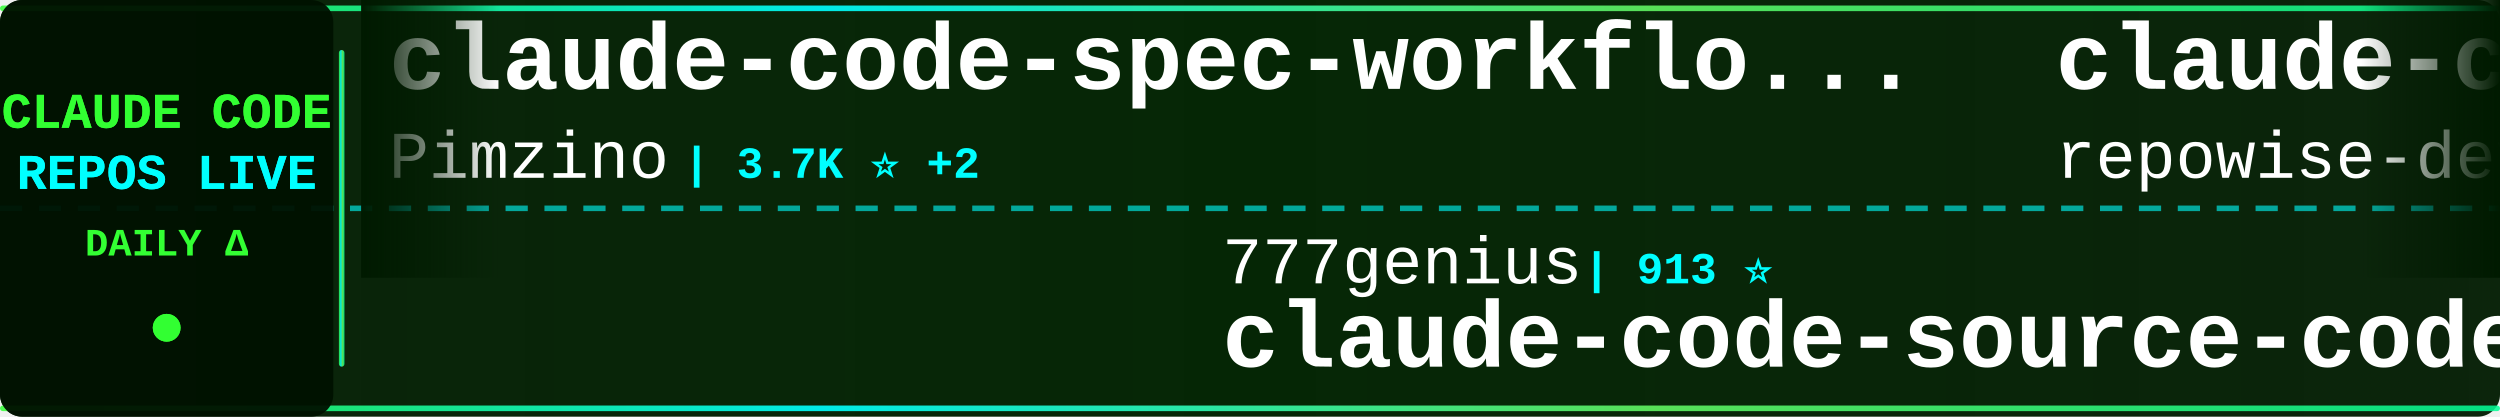
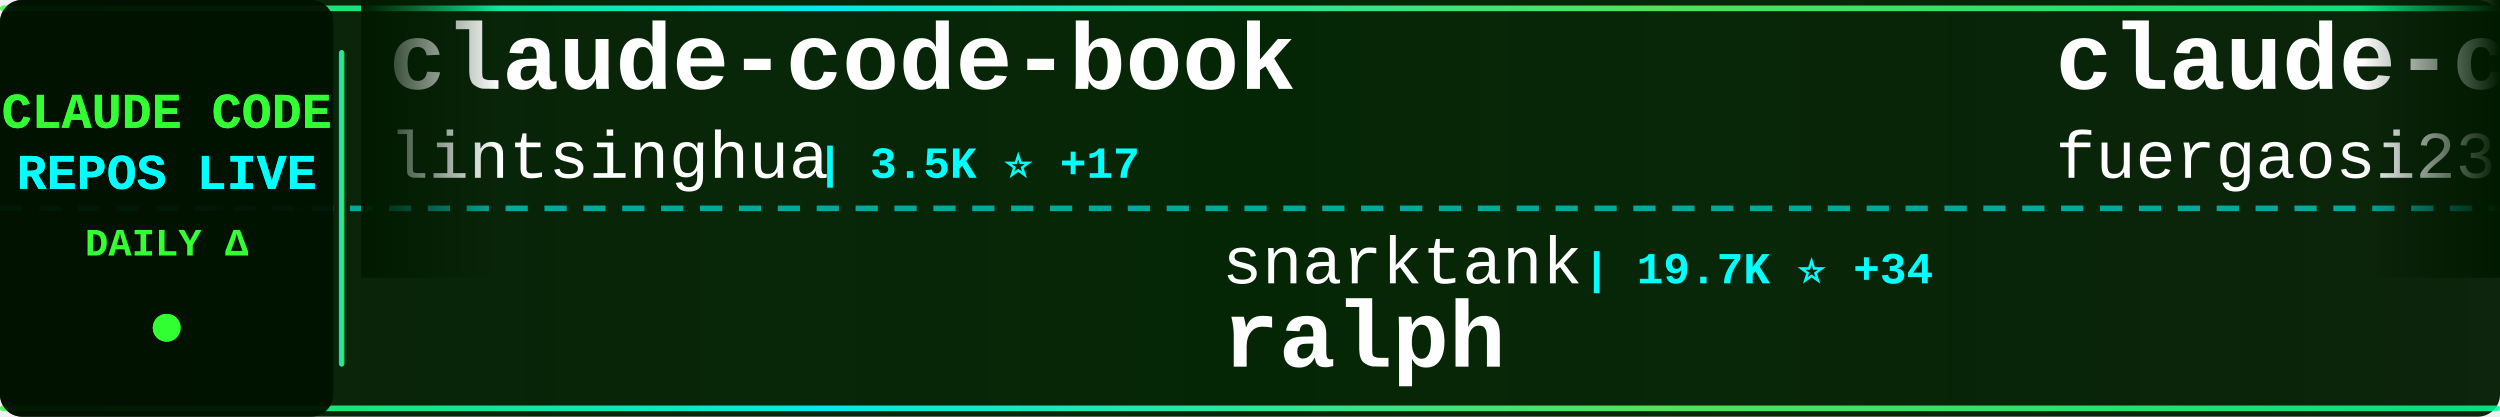
<svg xmlns="http://www.w3.org/2000/svg" width="900" height="150">
  <defs>
    <linearGradient id="tickerBg" x1="0%" y1="0%" x2="100%" y2="0%">
      <stop offset="0%" style="stop-color:#001a00;stop-opacity:0.95" />
      <stop offset="50%" style="stop-color:#002200;stop-opacity:0.98" />
      <stop offset="100%" style="stop-color:#001a00;stop-opacity:0.95" />
    </linearGradient>
    <linearGradient id="borderGrad" x1="0%" y1="0%" x2="100%" y2="0%">
      <stop offset="0%" style="stop-color:#33ff33;stop-opacity:0.85">
        <animate attributeName="stop-opacity" values="0.85;1;0.85" dur="2s" repeatCount="indefinite" />
      </stop>
      <stop offset="33%" style="stop-color:#00ffff;stop-opacity:0.9">
        <animate attributeName="stop-opacity" values="0.9;1;0.9" dur="2.2s" repeatCount="indefinite" />
      </stop>
      <stop offset="66%" style="stop-color:#66ff66;stop-opacity:0.85">
        <animate attributeName="stop-opacity" values="0.85;1;0.85" dur="1.8s" repeatCount="indefinite" />
      </stop>
      <stop offset="100%" style="stop-color:#00ff99;stop-opacity:0.85">
        <animate attributeName="stop-opacity" values="0.85;1;0.85" dur="2s" repeatCount="indefinite" />
      </stop>
    </linearGradient>
    <filter id="textGlow">
      <feGaussianBlur stdDeviation="0.1" result="coloredBlur" />
      <feMerge>
        <feMergeNode in="coloredBlur" />
        <feMergeNode in="SourceGraphic" />
      </feMerge>
    </filter>
    <filter id="metricGlow">
      <feGaussianBlur stdDeviation="0.2" result="coloredBlur" />
      <feMerge>
        <feMergeNode in="coloredBlur" />
        <feMergeNode in="SourceGraphic" />
      </feMerge>
    </filter>
    <linearGradient id="leftFade" x1="0%" y1="0%" x2="100%" y2="0%">
      <stop offset="0%" style="stop-color:#001a00;stop-opacity:1" />
      <stop offset="100%" style="stop-color:#001a00;stop-opacity:0" />
    </linearGradient>
    <linearGradient id="rightFade" x1="0%" y1="0%" x2="100%" y2="0%">
      <stop offset="0%" style="stop-color:#001a00;stop-opacity:0" />
      <stop offset="100%" style="stop-color:#001a00;stop-opacity:1" />
    </linearGradient>
  </defs>
  <rect width="900" height="150" fill="url(#tickerBg)" rx="8" />
  <rect x="0" y="2" width="900" height="2" fill="url(#borderGrad)" rx="1" />
  <rect x="0" y="146" width="900" height="2" fill="url(#borderGrad)" rx="1" />
  <line x1="0" y1="75" x2="900" y2="75" stroke="#00ffff" stroke-width="2" stroke-dasharray="8 6" opacity="0.6" />
  <rect x="0" y="0" width="120" height="150" fill="#001100" opacity="0.95" rx="8" />
  <text x="60" y="46" font-family="'Courier New', monospace" font-size="18" font-weight="bold" fill="#33ff33" text-anchor="middle" filter="url(#textGlow)">
    CLAUDE CODE
  </text>
  <text x="60" y="68" font-family="'Courier New', monospace" font-size="18" font-weight="bold" fill="#00ffff" text-anchor="middle" filter="url(#textGlow)">
    REPOS LIVE
  </text>
  <text x="60" y="92" font-family="'Courier New', monospace" font-size="14" font-weight="bold" fill="#33ff33" text-anchor="middle">
    DAILY Δ
  </text>
  <circle cx="60" cy="118" r="5" fill="#33ff33" filter="url(#metricGlow)">
    <animate attributeName="r" values="4;6;4" dur="1.5s" repeatCount="indefinite" />
    <animate attributeName="opacity" values="0.6;1;0.6" dur="1.5s" repeatCount="indefinite" />
  </circle>
  <rect x="122" y="18" width="2" height="114" fill="url(#borderGrad)" rx="1" />
  <clipPath id="tickerClip">
    <rect x="130" y="0" width="770" height="150" />
  </clipPath>
  <g clip-path="url(#tickerClip)">
    <g id="tickerItems">
      <animateTransform attributeName="transform" attributeType="XML" type="translate" from="0 0" to="-3000 0" dur="54s" repeatCount="indefinite" />
      <g transform="translate(0, 0)">
-         <text x="140" y="32" font-family="'Courier New', monospace" font-size="34" font-weight="bold" fill="#ffffff">claude-code-spec-workflo...</text>
-         <text x="140" y="64" font-family="'Courier New', monospace" font-size="24" font-weight="normal" fill="#ffffff" opacity="1.0">Pimzino</text>
-         <text x="246" y="64" font-family="'Courier New', monospace" font-size="16" font-weight="bold" fill="#00ffff"> | 3.7K ⭐ +2</text>
+         <text x="140" y="32" font-family="'Courier New', monospace" font-size="34" font-weight="bold" fill="#ffffff">claude-code-book</text>
+         <text x="140" y="64" font-family="'Courier New', monospace" font-size="24" font-weight="normal" fill="#ffffff" opacity="1.0">lintsinghua</text>
+         <text x="294" y="64" font-family="'Courier New', monospace" font-size="16" font-weight="bold" fill="#00ffff"> | 3.5K ⭐ +17</text>
      </g>
      <g transform="translate(300, 0)">
-         <text x="140" y="102" font-family="'Courier New', monospace" font-size="24" font-weight="normal" fill="#ffffff" opacity="1.0">777genius</text>
-         <text x="270" y="102" font-family="'Courier New', monospace" font-size="16" font-weight="bold" fill="#00ffff"> | 913 ⭐</text>
-         <text x="140" y="132" font-family="'Courier New', monospace" font-size="34" font-weight="bold" fill="#ffffff">claude-code-source-code</text>
+         <text x="140" y="102" font-family="'Courier New', monospace" font-size="24" font-weight="normal" fill="#ffffff" opacity="1.0">snarktank</text>
+         <text x="270" y="102" font-family="'Courier New', monospace" font-size="16" font-weight="bold" fill="#00ffff"> | 19.7K ⭐ +34</text>
+         <text x="140" y="132" font-family="'Courier New', monospace" font-size="34" font-weight="bold" fill="#ffffff">ralph</text>
      </g>
      <g transform="translate(600, 0)">
-         <text x="140" y="32" font-family="'Courier New', monospace" font-size="34" font-weight="bold" fill="#ffffff">claude-code-prompts</text>
-         <text x="140" y="64" font-family="'Courier New', monospace" font-size="24" font-weight="normal" fill="#ffffff" opacity="1.0">repowise-dev</text>
-         <text x="306" y="64" font-family="'Courier New', monospace" font-size="16" font-weight="bold" fill="#00ffff"> | 1.1K ⭐ +5</text>
+         <text x="140" y="32" font-family="'Courier New', monospace" font-size="34" font-weight="bold" fill="#ffffff">claude-code-proxy</text>
+         <text x="140" y="64" font-family="'Courier New', monospace" font-size="24" font-weight="normal" fill="#ffffff" opacity="1.0">fuergaosi233</text>
+         <text x="306" y="64" font-family="'Courier New', monospace" font-size="16" font-weight="bold" fill="#00ffff"> | 2.6K ⭐ +1</text>
      </g>
      <g transform="translate(900, 0)">
-         <text x="140" y="102" font-family="'Courier New', monospace" font-size="24" font-weight="normal" fill="#ffffff" opacity="1.0">AprilNEA</text>
-         <text x="258" y="102" font-family="'Courier New', monospace" font-size="16" font-weight="bold" fill="#00ffff"> | 384 ⭐</text>
-         <text x="140" y="132" font-family="'Courier New', monospace" font-size="34" font-weight="bold" fill="#ffffff">claude-code-source</text>
+         <text x="140" y="102" font-family="'Courier New', monospace" font-size="24" font-weight="normal" fill="#ffffff" opacity="1.0">https-deeplearning-ai</text>
+         <text x="414" y="102" font-family="'Courier New', monospace" font-size="16" font-weight="bold" fill="#00ffff"> | 521 ⭐</text>
+         <text x="140" y="132" font-family="'Courier New', monospace" font-size="34" font-weight="bold" fill="#ffffff">sc-claude-code-files</text>
      </g>
      <g transform="translate(1200, 0)">
-         <text x="140" y="32" font-family="'Courier New', monospace" font-size="34" font-weight="bold" fill="#ffffff">claude-code-guide</text>
-         <text x="140" y="64" font-family="'Courier New', monospace" font-size="24" font-weight="normal" fill="#ffffff" opacity="1.0">Cranot</text>
-         <text x="234" y="64" font-family="'Courier New', monospace" font-size="16" font-weight="bold" fill="#00ffff"> | 2.8K ⭐ +2</text>
+         <text x="140" y="32" font-family="'Courier New', monospace" font-size="34" font-weight="bold" fill="#ffffff">claude-code-engineering</text>
+         <text x="140" y="64" font-family="'Courier New', monospace" font-size="24" font-weight="normal" fill="#ffffff" opacity="1.0">huangjia2019</text>
+         <text x="306" y="64" font-family="'Courier New', monospace" font-size="16" font-weight="bold" fill="#00ffff"> | 734 ⭐ +6</text>
      </g>
      <g transform="translate(1500, 0)">
-         <text x="140" y="102" font-family="'Courier New', monospace" font-size="24" font-weight="normal" fill="#ffffff" opacity="1.0">https-deeplearning-ai</text>
-         <text x="414" y="102" font-family="'Courier New', monospace" font-size="16" font-weight="bold" fill="#00ffff"> | 521 ⭐ +1</text>
-         <text x="140" y="132" font-family="'Courier New', monospace" font-size="34" font-weight="bold" fill="#ffffff">sc-claude-code-files</text>
+         <text x="140" y="102" font-family="'Courier New', monospace" font-size="24" font-weight="normal" fill="#ffffff" opacity="1.0">jeremylongshore</text>
+         <text x="342" y="102" font-family="'Courier New', monospace" font-size="16" font-weight="bold" fill="#00ffff"> | 2.3K ⭐ +7</text>
+         <text x="140" y="132" font-family="'Courier New', monospace" font-size="34" font-weight="bold" fill="#ffffff">claude-code-plugins-plus...</text>
      </g>
      <g transform="translate(1800, 0)">
-         <text x="140" y="32" font-family="'Courier New', monospace" font-size="34" font-weight="bold" fill="#ffffff">edmunds-claude-code</text>
-         <text x="140" y="64" font-family="'Courier New', monospace" font-size="24" font-weight="normal" fill="#ffffff" opacity="1.0">edmund-io</text>
-         <text x="270" y="64" font-family="'Courier New', monospace" font-size="16" font-weight="bold" fill="#00ffff"> | 1.4K ⭐ +2</text>
+         <text x="140" y="32" font-family="'Courier New', monospace" font-size="34" font-weight="bold" fill="#ffffff">free-claude-code</text>
+         <text x="140" y="64" font-family="'Courier New', monospace" font-size="24" font-weight="normal" fill="#ffffff" opacity="1.0">Alishahryar1</text>
+         <text x="306" y="64" font-family="'Courier New', monospace" font-size="16" font-weight="bold" fill="#00ffff"> | 30.7K ⭐ +300</text>
      </g>
      <g transform="translate(2100, 0)">
-         <text x="140" y="102" font-family="'Courier New', monospace" font-size="24" font-weight="normal" fill="#ffffff" opacity="1.0">kodu-ai</text>
-         <text x="246" y="102" font-family="'Courier New', monospace" font-size="16" font-weight="bold" fill="#00ffff"> | 5.3K ⭐</text>
-         <text x="140" y="132" font-family="'Courier New', monospace" font-size="34" font-weight="bold" fill="#ffffff">claude-coder</text>
-       </g>
-       <g transform="translate(2400, 0)">
-         <text x="140" y="32" font-family="'Courier New', monospace" font-size="34" font-weight="bold" fill="#ffffff">claude-code-rust</text>
-         <text x="140" y="64" font-family="'Courier New', monospace" font-size="24" font-weight="normal" fill="#ffffff" opacity="1.0">lorryjovens-hub</text>
-         <text x="342" y="64" font-family="'Courier New', monospace" font-size="16" font-weight="bold" fill="#00ffff"> | 1.6K ⭐ +3</text>
-       </g>
-       <g transform="translate(2700, 0)">
        <text x="140" y="102" font-family="'Courier New', monospace" font-size="24" font-weight="normal" fill="#ffffff" opacity="1.0">Maciek-roboblog</text>
        <text x="342" y="102" font-family="'Courier New', monospace" font-size="16" font-weight="bold" fill="#00ffff"> | 8.1K ⭐ +8</text>
        <text x="140" y="132" font-family="'Courier New', monospace" font-size="34" font-weight="bold" fill="#ffffff">Claude-Code-Usage-Monito...</text>
      </g>
+       <g transform="translate(2400, 0)">
+         <text x="140" y="32" font-family="'Courier New', monospace" font-size="34" font-weight="bold" fill="#ffffff">claude-code-local</text>
+         <text x="140" y="64" font-family="'Courier New', monospace" font-size="24" font-weight="normal" fill="#ffffff" opacity="1.0">nicedreamzapp</text>
+         <text x="318" y="64" font-family="'Courier New', monospace" font-size="16" font-weight="bold" fill="#00ffff"> | 2.7K ⭐ +4</text>
+       </g>
+       <g transform="translate(2700, 0)">
+         <text x="140" y="102" font-family="'Courier New', monospace" font-size="24" font-weight="normal" fill="#ffffff" opacity="1.0">musistudio</text>
+         <text x="282" y="102" font-family="'Courier New', monospace" font-size="16" font-weight="bold" fill="#00ffff"> | 34.5K ⭐ +42</text>
+         <text x="140" y="132" font-family="'Courier New', monospace" font-size="34" font-weight="bold" fill="#ffffff">claude-code-router</text>
+       </g>
      <g transform="translate(3000, 0)">
-         <text x="140" y="32" font-family="'Courier New', monospace" font-size="34" font-weight="bold" fill="#ffffff">claude-code-spec-workflo...</text>
-         <text x="140" y="64" font-family="'Courier New', monospace" font-size="24" font-weight="normal" fill="#ffffff" opacity="1.0">Pimzino</text>
-         <text x="246" y="64" font-family="'Courier New', monospace" font-size="16" font-weight="bold" fill="#00ffff"> | 3.7K ⭐ +2</text>
+         <text x="140" y="32" font-family="'Courier New', monospace" font-size="34" font-weight="bold" fill="#ffffff">claude-code-book</text>
+         <text x="140" y="64" font-family="'Courier New', monospace" font-size="24" font-weight="normal" fill="#ffffff" opacity="1.0">lintsinghua</text>
+         <text x="294" y="64" font-family="'Courier New', monospace" font-size="16" font-weight="bold" fill="#00ffff"> | 3.5K ⭐ +17</text>
      </g>
      <g transform="translate(3300, 0)">
-         <text x="140" y="102" font-family="'Courier New', monospace" font-size="24" font-weight="normal" fill="#ffffff" opacity="1.0">777genius</text>
-         <text x="270" y="102" font-family="'Courier New', monospace" font-size="16" font-weight="bold" fill="#00ffff"> | 913 ⭐</text>
-         <text x="140" y="132" font-family="'Courier New', monospace" font-size="34" font-weight="bold" fill="#ffffff">claude-code-source-code</text>
+         <text x="140" y="102" font-family="'Courier New', monospace" font-size="24" font-weight="normal" fill="#ffffff" opacity="1.0">snarktank</text>
+         <text x="270" y="102" font-family="'Courier New', monospace" font-size="16" font-weight="bold" fill="#00ffff"> | 19.7K ⭐ +34</text>
+         <text x="140" y="132" font-family="'Courier New', monospace" font-size="34" font-weight="bold" fill="#ffffff">ralph</text>
      </g>
      <g transform="translate(3600, 0)">
-         <text x="140" y="32" font-family="'Courier New', monospace" font-size="34" font-weight="bold" fill="#ffffff">claude-code-prompts</text>
-         <text x="140" y="64" font-family="'Courier New', monospace" font-size="24" font-weight="normal" fill="#ffffff" opacity="1.0">repowise-dev</text>
-         <text x="306" y="64" font-family="'Courier New', monospace" font-size="16" font-weight="bold" fill="#00ffff"> | 1.1K ⭐ +5</text>
+         <text x="140" y="32" font-family="'Courier New', monospace" font-size="34" font-weight="bold" fill="#ffffff">claude-code-proxy</text>
+         <text x="140" y="64" font-family="'Courier New', monospace" font-size="24" font-weight="normal" fill="#ffffff" opacity="1.0">fuergaosi233</text>
+         <text x="306" y="64" font-family="'Courier New', monospace" font-size="16" font-weight="bold" fill="#00ffff"> | 2.6K ⭐ +1</text>
      </g>
      <g transform="translate(3900, 0)">
-         <text x="140" y="102" font-family="'Courier New', monospace" font-size="24" font-weight="normal" fill="#ffffff" opacity="1.0">AprilNEA</text>
-         <text x="258" y="102" font-family="'Courier New', monospace" font-size="16" font-weight="bold" fill="#00ffff"> | 384 ⭐</text>
-         <text x="140" y="132" font-family="'Courier New', monospace" font-size="34" font-weight="bold" fill="#ffffff">claude-code-source</text>
+         <text x="140" y="102" font-family="'Courier New', monospace" font-size="24" font-weight="normal" fill="#ffffff" opacity="1.0">https-deeplearning-ai</text>
+         <text x="414" y="102" font-family="'Courier New', monospace" font-size="16" font-weight="bold" fill="#00ffff"> | 521 ⭐</text>
+         <text x="140" y="132" font-family="'Courier New', monospace" font-size="34" font-weight="bold" fill="#ffffff">sc-claude-code-files</text>
      </g>
    </g>
  </g>
  <rect x="130" y="0" width="50" height="100" fill="url(#leftFade)" />
  <rect x="850" y="0" width="50" height="100" fill="url(#rightFade)" />
</svg>
